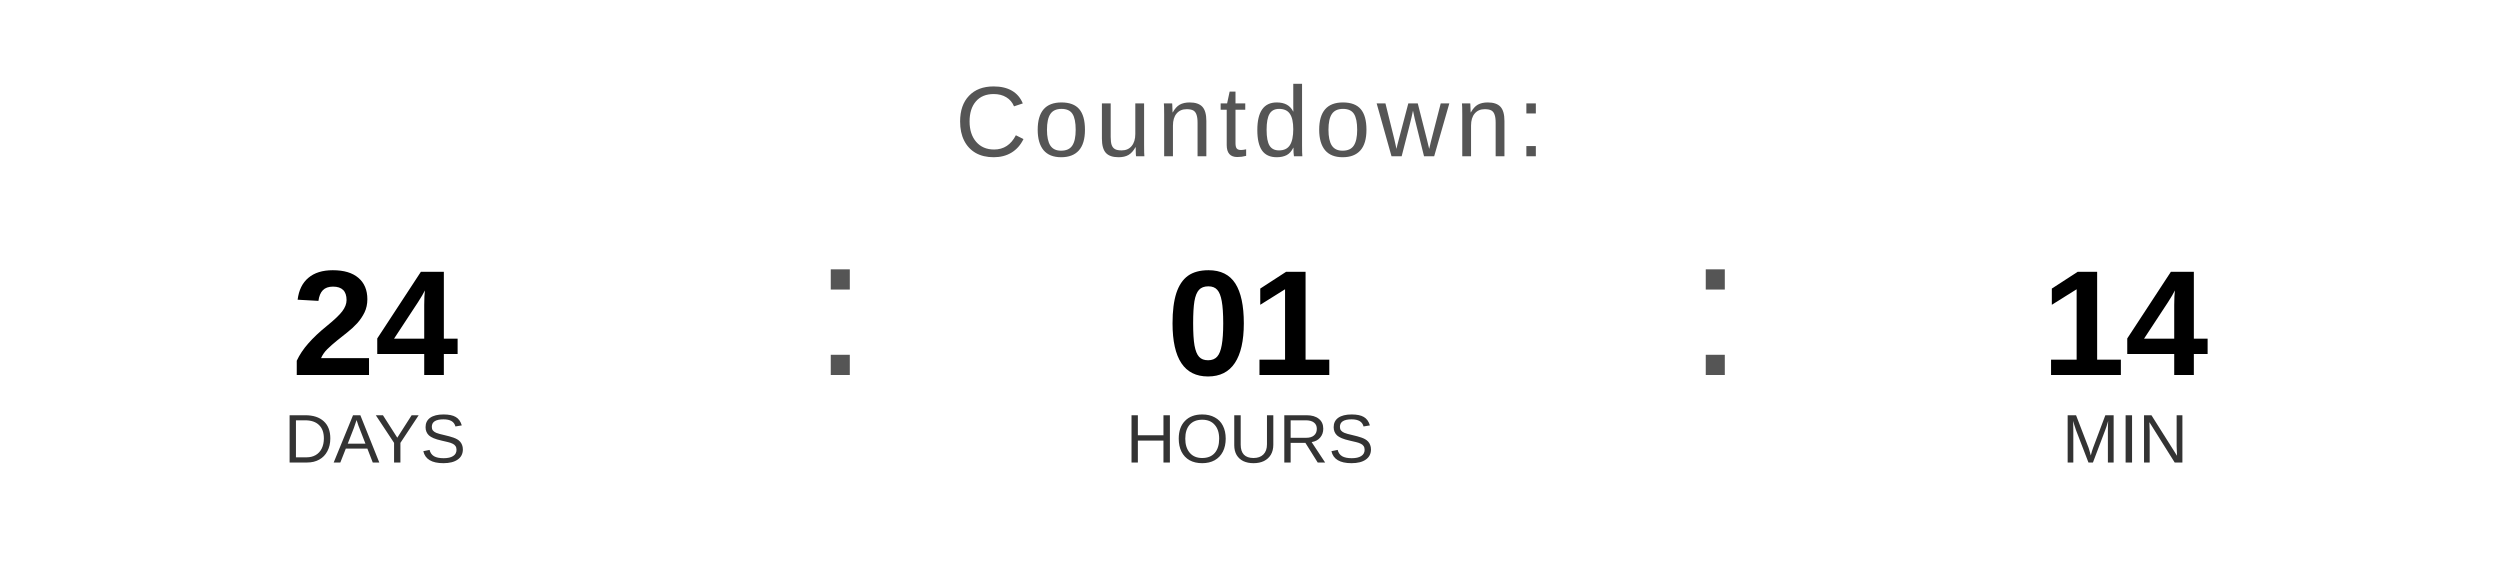
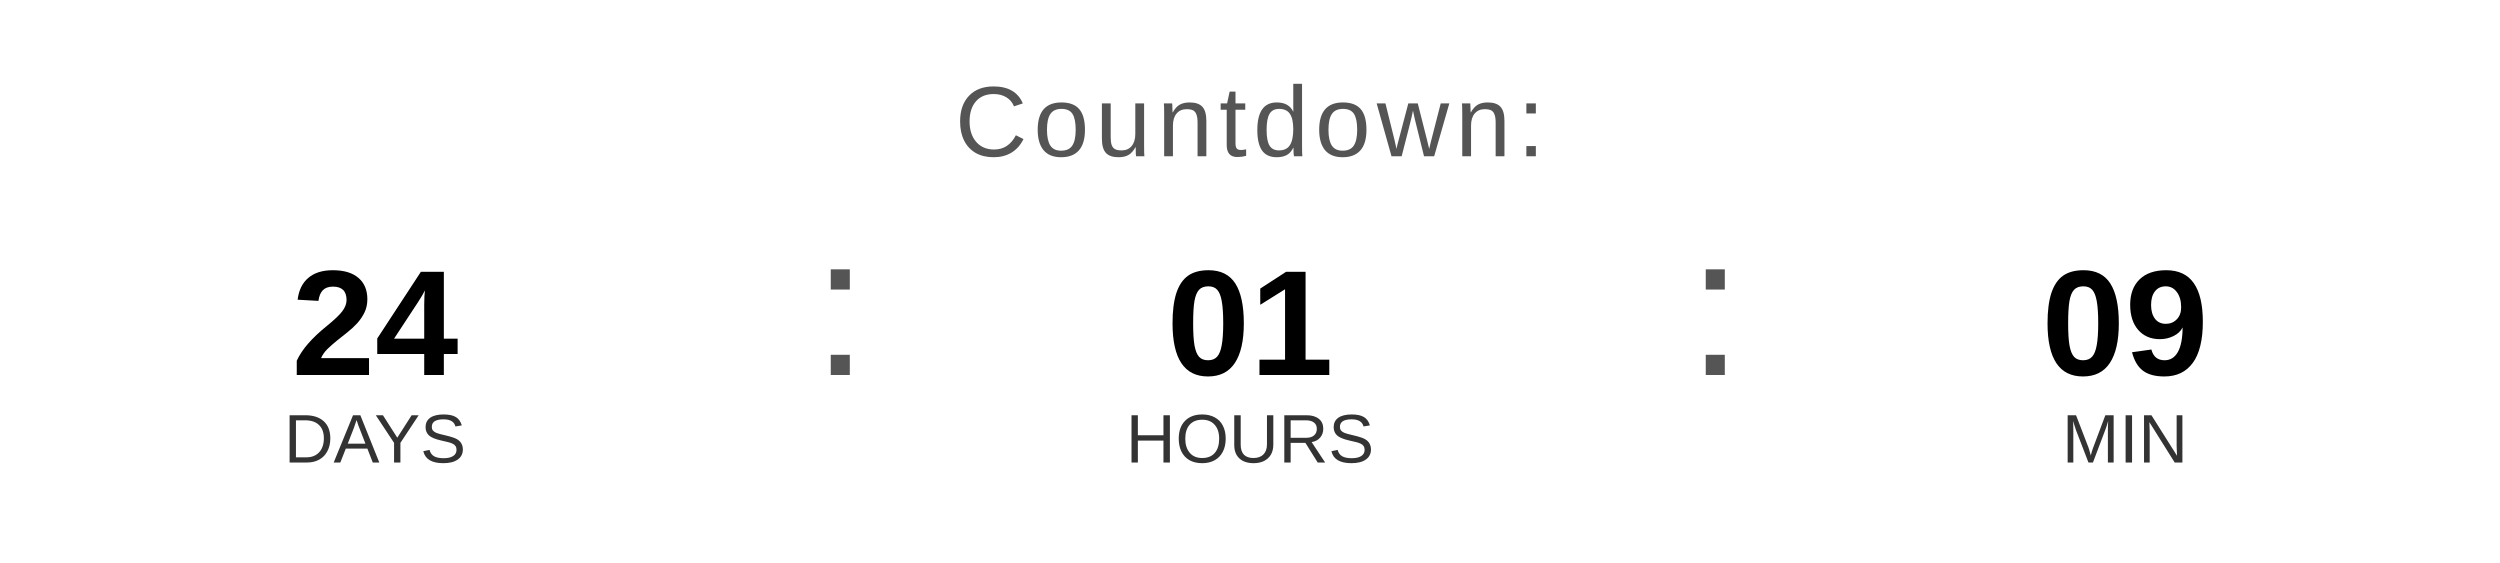
<svg xmlns="http://www.w3.org/2000/svg" width="400" height="90" viewBox="0 0 400 90">
  <text x="200" y="25" font-family="Arial, Helvetica, sans-serif" font-size="16" fill="#555555" text-anchor="middle" letter-spacing="1">
    Countdown:
  </text>
  <text x="60" y="60" font-family="Arial, Helvetica, sans-serif" font-size="24" font-weight="bold" fill="#000000" text-anchor="middle">24</text>
  <text x="60" y="74" font-family="Arial, Helvetica, sans-serif" font-size="11" fill="#333333" text-anchor="middle">DAYS</text>
  <text x="130" y="60" font-family="Arial, sans-serif" font-size="32" fill="#555555">:</text>
  <text x="200" y="60" font-family="Arial, Helvetica, sans-serif" font-size="24" font-weight="bold" fill="#000000" text-anchor="middle">01</text>
  <text x="200" y="74" font-family="Arial, Helvetica, sans-serif" font-size="11" fill="#333333" text-anchor="middle">HOURS</text>
  <text x="270" y="60" font-family="Arial, sans-serif" font-size="32" fill="#555555">:</text>
-   <text x="340" y="60" font-family="Arial, Helvetica, sans-serif" font-size="24" font-weight="bold" fill="#000000" text-anchor="middle">14</text>
+   <text x="340" y="60" font-family="Arial, Helvetica, sans-serif" font-size="24" font-weight="bold" fill="#000000" text-anchor="middle">09</text>
  <text x="340" y="74" font-family="Arial, Helvetica, sans-serif" font-size="11" fill="#333333" text-anchor="middle">MIN</text>
</svg>
